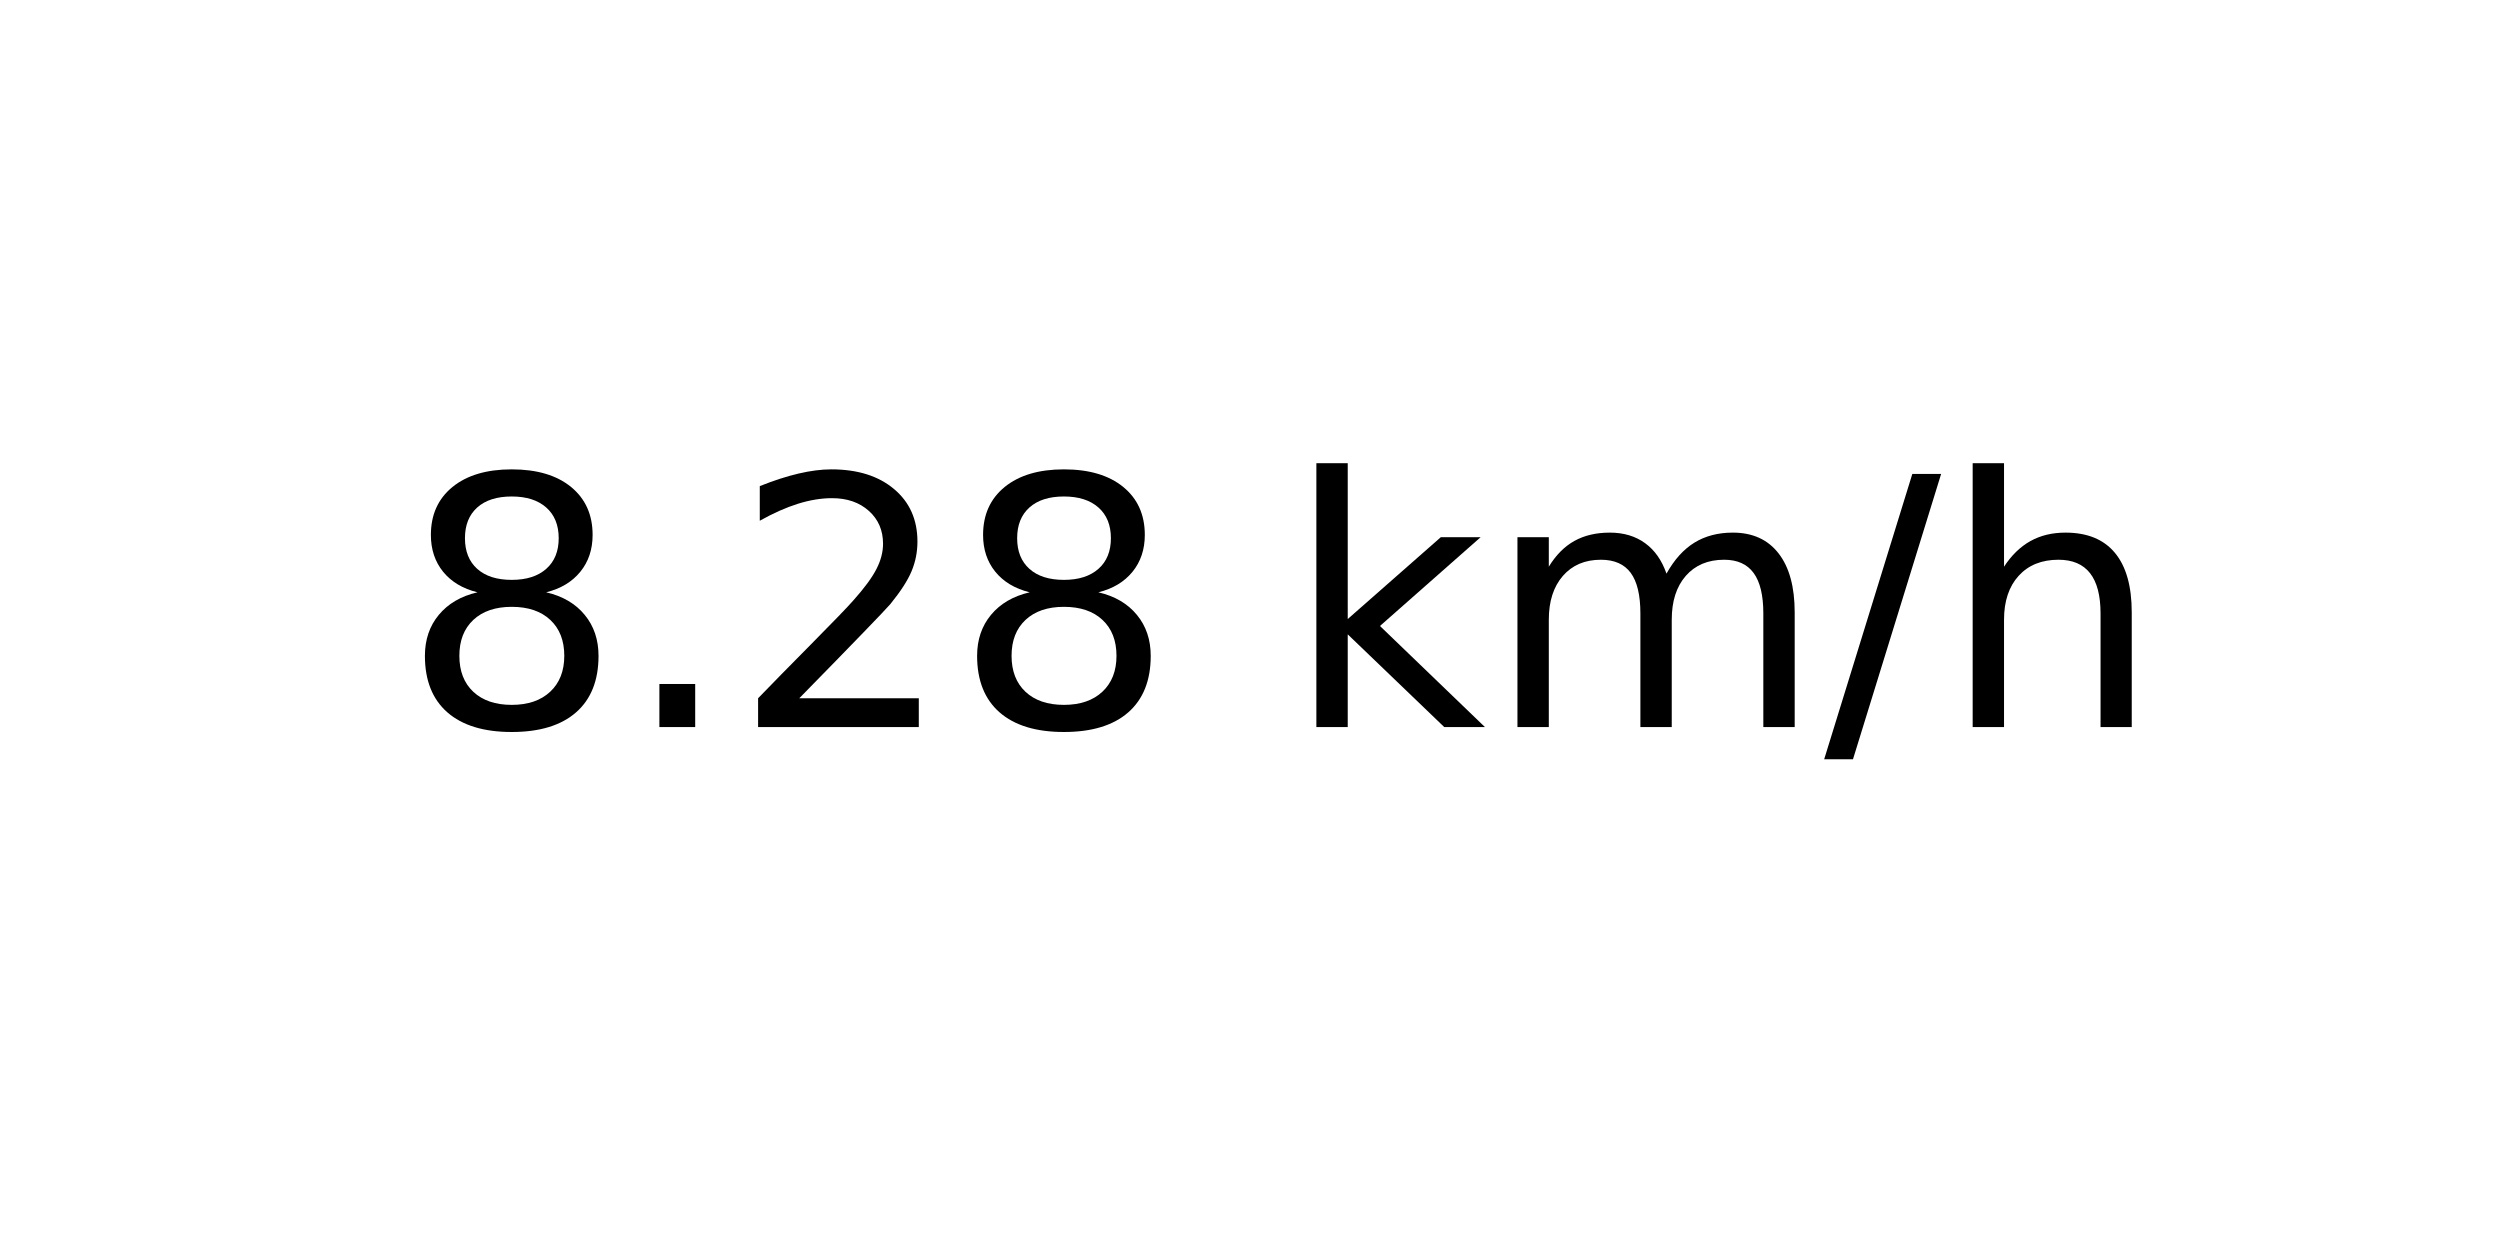
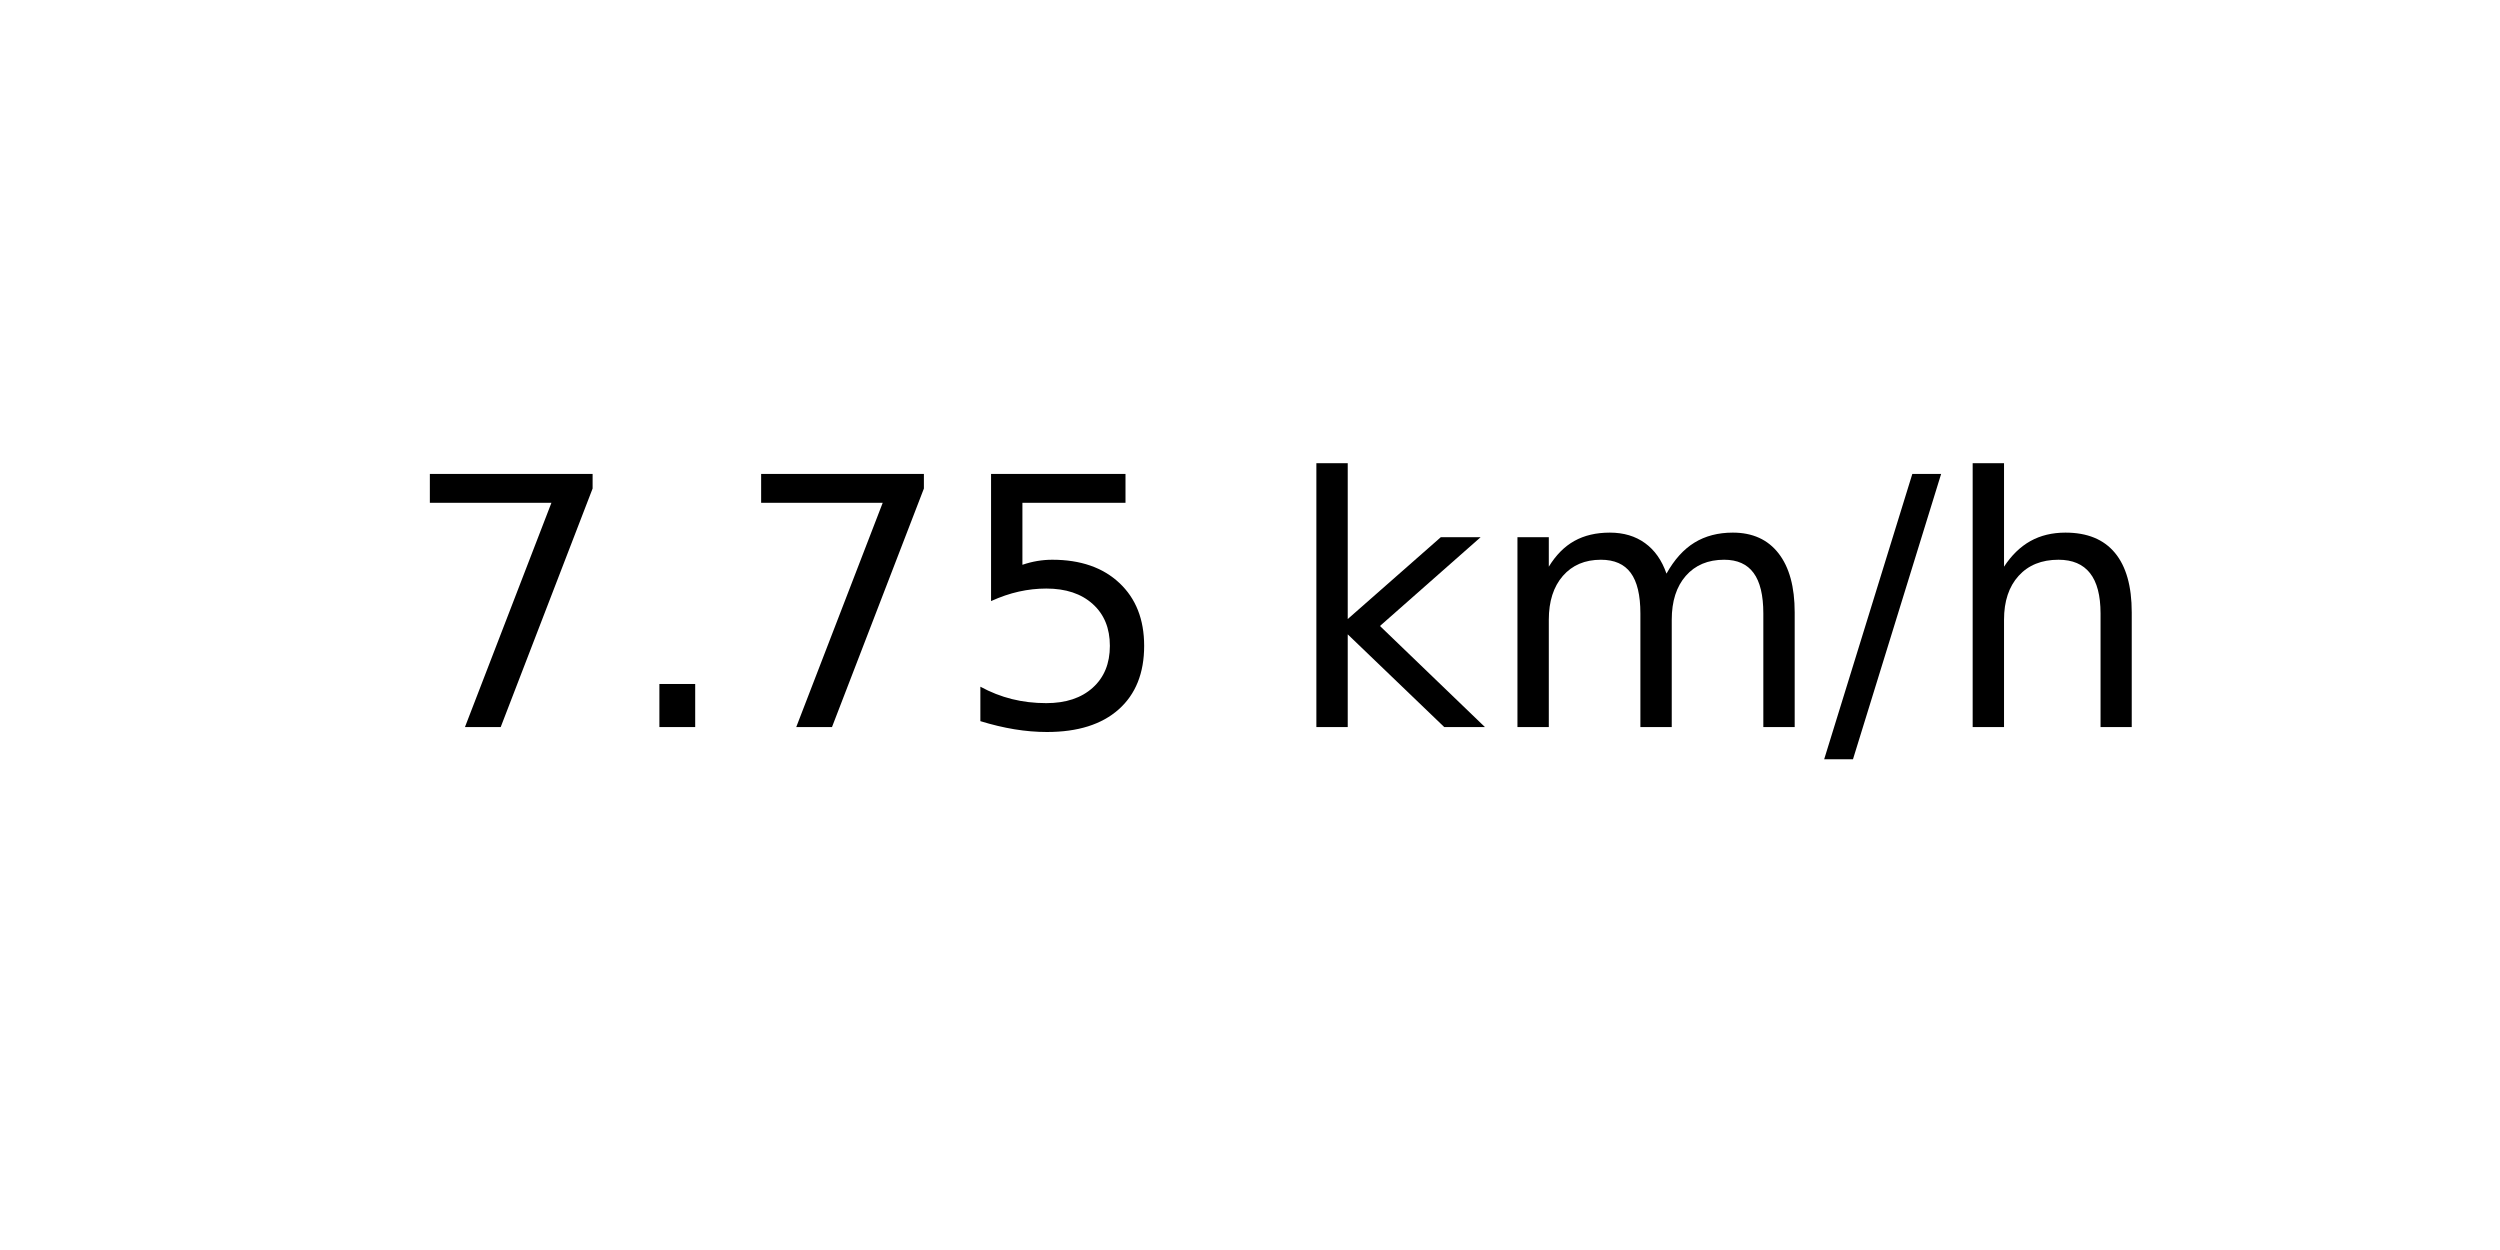
<svg xmlns="http://www.w3.org/2000/svg" xmlns:xlink="http://www.w3.org/1999/xlink" width="72pt" height="36pt" viewBox="0 0 72 36" version="1.1">
  <defs>
    <style type="text/css">*{stroke-linejoin: round; stroke-linecap: butt}</style>
  </defs>
  <g id="figure_1">
    <g id="axes_1">
      <g id="text_1">
        <g transform="translate(11.55937 20.93937) scale(0.1 -0.1)">
          <defs>
-             <path id="DejaVuSans-38" d="M 2034 2216  Q 1584 2216 1326 1975  Q 1069 1734 1069 1313  Q 1069 891 1326 650  Q 1584 409 2034 409  Q 2484 409 2743 651  Q 3003 894 3003 1313  Q 3003 1734 2745 1975  Q 2488 2216 2034 2216  z M 1403 2484  Q 997 2584 770 2862  Q 544 3141 544 3541  Q 544 4100 942 4425  Q 1341 4750 2034 4750  Q 2731 4750 3128 4425  Q 3525 4100 3525 3541  Q 3525 3141 3298 2862  Q 3072 2584 2669 2484  Q 3125 2378 3379 2068  Q 3634 1759 3634 1313  Q 3634 634 3220 271  Q 2806 -91 2034 -91  Q 1263 -91 848 271  Q 434 634 434 1313  Q 434 1759 690 2068  Q 947 2378 1403 2484  z M 1172 3481  Q 1172 3119 1398 2916  Q 1625 2713 2034 2713  Q 2441 2713 2670 2916  Q 2900 3119 2900 3481  Q 2900 3844 2670 4047  Q 2441 4250 2034 4250  Q 1625 4250 1398 4047  Q 1172 3844 1172 3481  z " transform="scale(0.015625)" />
+             <path id="DejaVuSans-37" d="M 525 4666  L 3525 4666  L 3525 4397  L 1831 0  L 1172 0  L 2766 4134  L 525 4134  L 525 4666  z " transform="scale(0.015625)" />
            <path id="DejaVuSans-2e" d="M 684 794  L 1344 794  L 1344 0  L 684 0  L 684 794  z " transform="scale(0.015625)" />
-             <path id="DejaVuSans-32" d="M 1228 531  L 3431 531  L 3431 0  L 469 0  L 469 531  Q 828 903 1448 1529  Q 2069 2156 2228 2338  Q 2531 2678 2651 2914  Q 2772 3150 2772 3378  Q 2772 3750 2511 3984  Q 2250 4219 1831 4219  Q 1534 4219 1204 4116  Q 875 4013 500 3803  L 500 4441  Q 881 4594 1212 4672  Q 1544 4750 1819 4750  Q 2544 4750 2975 4387  Q 3406 4025 3406 3419  Q 3406 3131 3298 2873  Q 3191 2616 2906 2266  Q 2828 2175 2409 1742  Q 1991 1309 1228 531  z " transform="scale(0.015625)" />
+             <path id="DejaVuSans-35" d="M 691 4666  L 3169 4666  L 3169 4134  L 1269 4134  L 1269 2991  Q 1406 3038 1543 3061  Q 1681 3084 1819 3084  Q 2600 3084 3056 2656  Q 3513 2228 3513 1497  Q 3513 744 3044 326  Q 2575 -91 1722 -91  Q 1428 -91 1123 -41  Q 819 9 494 109  L 494 744  Q 775 591 1075 516  Q 1375 441 1709 441  Q 2250 441 2565 725  Q 2881 1009 2881 1497  Q 2881 1984 2565 2268  Q 2250 2553 1709 2553  Q 1456 2553 1204 2497  Q 953 2441 691 2322  L 691 4666  z " transform="scale(0.015625)" />
            <path id="DejaVuSans-20" transform="scale(0.015625)" />
            <path id="DejaVuSans-6b" d="M 581 4863  L 1159 4863  L 1159 1991  L 2875 3500  L 3609 3500  L 1753 1863  L 3688 0  L 2938 0  L 1159 1709  L 1159 0  L 581 0  L 581 4863  z " transform="scale(0.015625)" />
            <path id="DejaVuSans-6d" d="M 3328 2828  Q 3544 3216 3844 3400  Q 4144 3584 4550 3584  Q 5097 3584 5394 3201  Q 5691 2819 5691 2113  L 5691 0  L 5113 0  L 5113 2094  Q 5113 2597 4934 2840  Q 4756 3084 4391 3084  Q 3944 3084 3684 2787  Q 3425 2491 3425 1978  L 3425 0  L 2847 0  L 2847 2094  Q 2847 2600 2669 2842  Q 2491 3084 2119 3084  Q 1678 3084 1418 2786  Q 1159 2488 1159 1978  L 1159 0  L 581 0  L 581 3500  L 1159 3500  L 1159 2956  Q 1356 3278 1631 3431  Q 1906 3584 2284 3584  Q 2666 3584 2933 3390  Q 3200 3197 3328 2828  z " transform="scale(0.015625)" />
            <path id="DejaVuSans-2f" d="M 1625 4666  L 2156 4666  L 531 -594  L 0 -594  L 1625 4666  z " transform="scale(0.015625)" />
            <path id="DejaVuSans-68" d="M 3513 2113  L 3513 0  L 2938 0  L 2938 2094  Q 2938 2591 2744 2837  Q 2550 3084 2163 3084  Q 1697 3084 1428 2787  Q 1159 2491 1159 1978  L 1159 0  L 581 0  L 581 4863  L 1159 4863  L 1159 2956  Q 1366 3272 1645 3428  Q 1925 3584 2291 3584  Q 2894 3584 3203 3211  Q 3513 2838 3513 2113  z " transform="scale(0.015625)" />
          </defs>
-           <use xlink:href="#DejaVuSans-38" />
+           <use xlink:href="#DejaVuSans-37" />
          <use xlink:href="#DejaVuSans-2e" x="63.623" />
-           <use xlink:href="#DejaVuSans-32" x="95.41" />
-           <use xlink:href="#DejaVuSans-38" x="159.033" />
+           <use xlink:href="#DejaVuSans-37" x="95.41" />
+           <use xlink:href="#DejaVuSans-35" x="159.033" />
          <use xlink:href="#DejaVuSans-20" x="222.656" />
          <use xlink:href="#DejaVuSans-6b" x="254.443" />
          <use xlink:href="#DejaVuSans-6d" x="312.354" />
          <use xlink:href="#DejaVuSans-2f" x="409.766" />
          <use xlink:href="#DejaVuSans-68" x="443.457" />
        </g>
      </g>
    </g>
  </g>
</svg>
